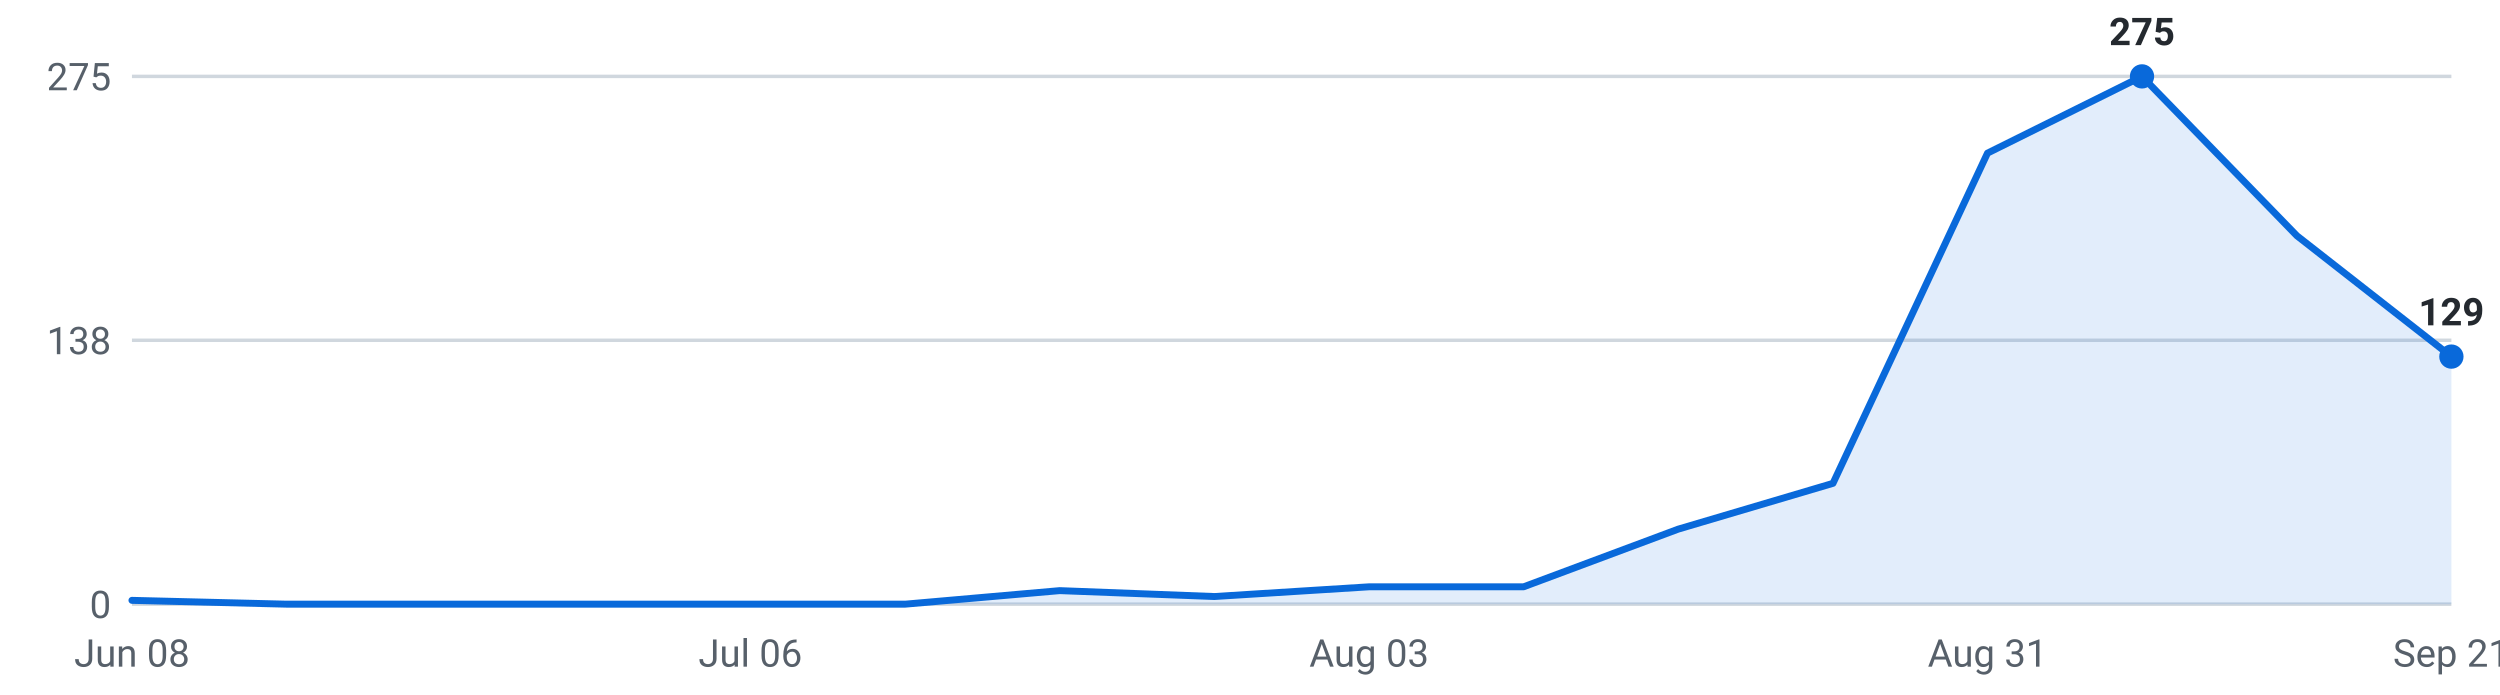
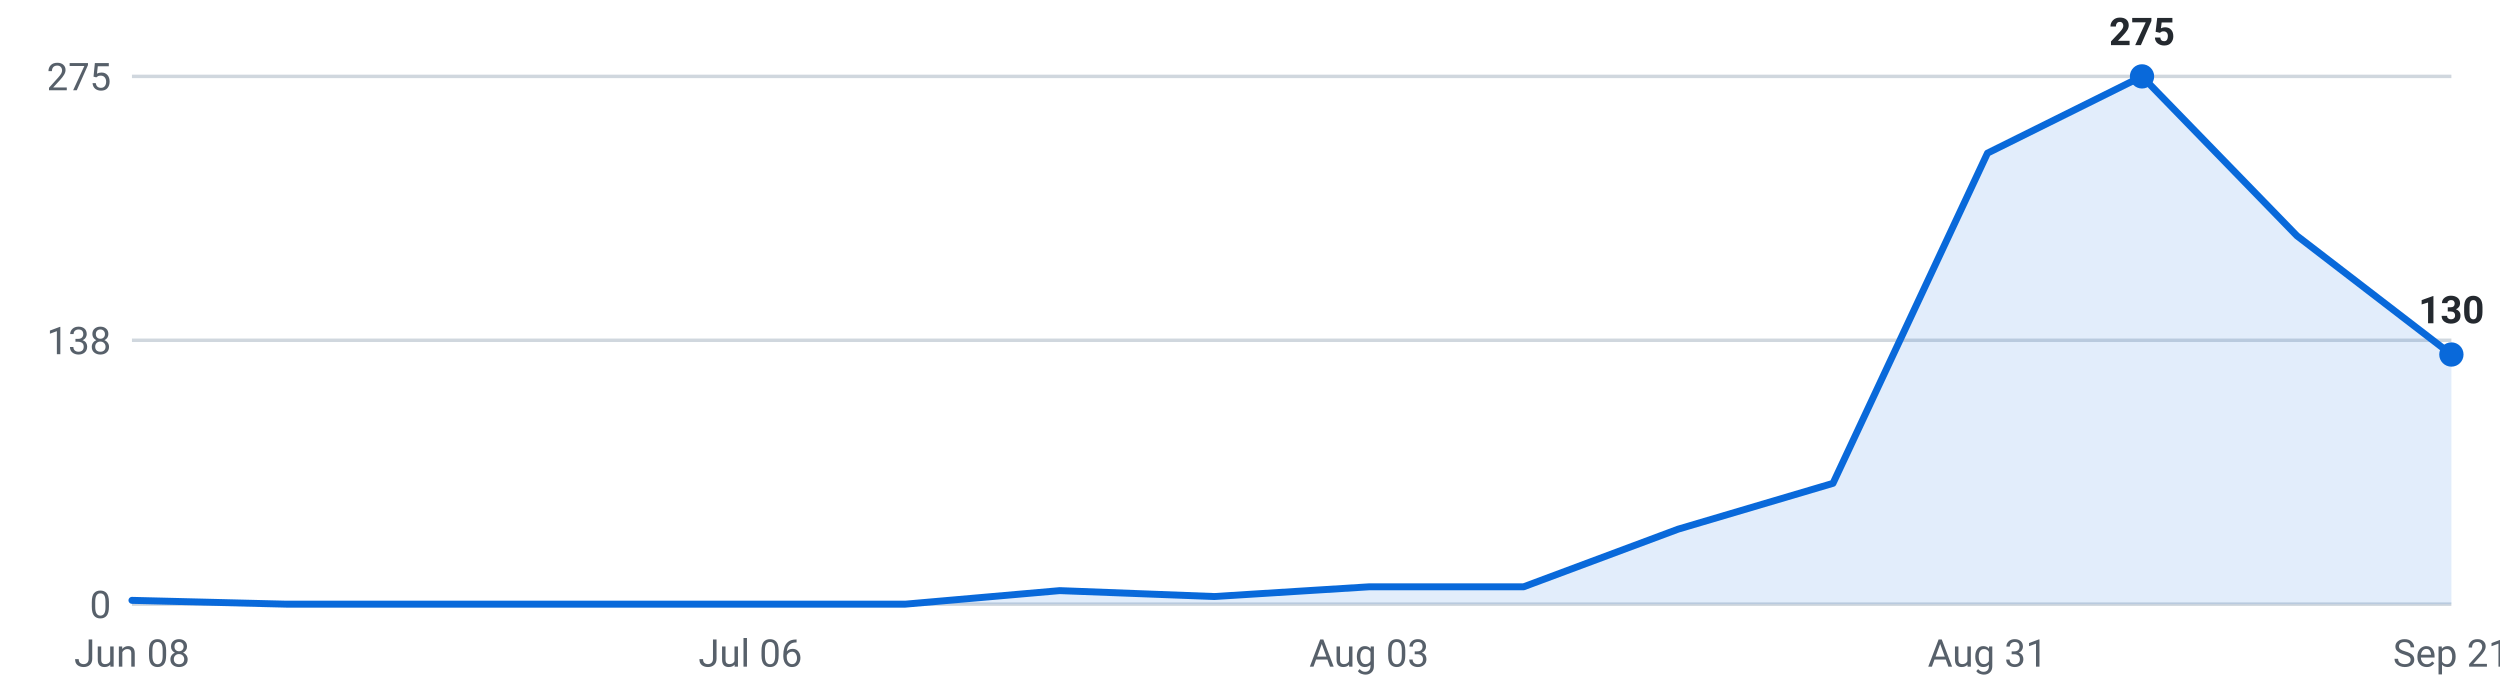
<svg xmlns="http://www.w3.org/2000/svg" viewBox="0 0 720 200" width="720" height="200" role="img" aria-label="Internships posted per week, last 16 weeks">
  <g font-family="-apple-system,Segoe UI,Roboto,sans-serif" font-size="11">
    <line x1="38" y1="174.0" x2="706" y2="174.0" stroke="#d0d7de" stroke-width="1" />
    <text x="32" y="178.0" text-anchor="end" fill="#57606a">0</text>
    <line x1="38" y1="98.0" x2="706" y2="98.0" stroke="#d0d7de" stroke-width="1" />
    <text x="32" y="102.0" text-anchor="end" fill="#57606a">138</text>
    <line x1="38" y1="22.0" x2="706" y2="22.0" stroke="#d0d7de" stroke-width="1" />
    <text x="32" y="26.0" text-anchor="end" fill="#57606a">275</text>
-     <path d="M38.0,174 L38.0,172.9 L82.5,174.0 L127.1,174.0 L171.6,174.0 L216.1,174.0 L260.7,174.0 L305.2,170.1 L349.7,171.8 L394.3,169.0 L438.8,169.0 L483.3,152.4 L527.9,139.2 L572.4,44.1 L616.9,22.0 L661.5,67.9 L706.0,102.7 L706.0,174 Z" fill="#0969da" fill-opacity="0.12" />
-     <polyline points="38.0,172.9 82.5,174.0 127.1,174.0 171.6,174.0 216.1,174.0 260.7,174.0 305.2,170.1 349.7,171.8 394.3,169.0 438.8,169.0 483.3,152.4 527.9,139.2 572.4,44.1 616.9,22.0 661.5,67.9 706.0,102.7" fill="none" stroke="#0969da" stroke-width="2" stroke-linejoin="round" stroke-linecap="round" />
+     <path d="M38.0,174 L38.0,172.9 L82.5,174.0 L127.1,174.0 L171.6,174.0 L216.1,174.0 L260.7,174.0 L305.2,170.1 L349.7,171.8 L394.3,169.0 L438.8,169.0 L483.3,152.4 L527.9,139.2 L572.4,44.1 L616.9,22.0 L661.5,67.9 L706.0,102.1 L706.0,174 Z" fill="#0969da" fill-opacity="0.12" />
+     <polyline points="38.0,172.9 82.5,174.0 127.1,174.0 171.6,174.0 216.1,174.0 260.7,174.0 305.2,170.1 349.7,171.8 394.3,169.0 438.8,169.0 483.3,152.4 527.9,139.2 572.4,44.1 616.9,22.0 661.5,67.9 706.0,102.1" fill="none" stroke="#0969da" stroke-width="2" stroke-linejoin="round" stroke-linecap="round" />
    <circle cx="616.9" cy="22.0" r="3.5" fill="#0969da" />
    <text x="616.9" y="13.0" text-anchor="middle" fill="#24292f" font-weight="600">275</text>
-     <circle cx="706.0" cy="102.7" r="3.5" fill="#0969da" />
-     <text x="706.0" y="93.7" text-anchor="middle" fill="#24292f" font-weight="600">129</text>
+     <circle cx="706.0" cy="102.1" r="3.5" fill="#0969da" />
+     <text x="706.0" y="93.1" text-anchor="middle" fill="#24292f" font-weight="600">130</text>
    <text x="38.0" y="192" text-anchor="middle" fill="#57606a">Jun 08</text>
    <text x="216.1" y="192" text-anchor="middle" fill="#57606a">Jul 06</text>
    <text x="394.3" y="192" text-anchor="middle" fill="#57606a">Aug 03</text>
    <text x="572.4" y="192" text-anchor="middle" fill="#57606a">Aug 31</text>
    <text x="706.0" y="192" text-anchor="middle" fill="#57606a">Sep 21</text>
  </g>
</svg>
